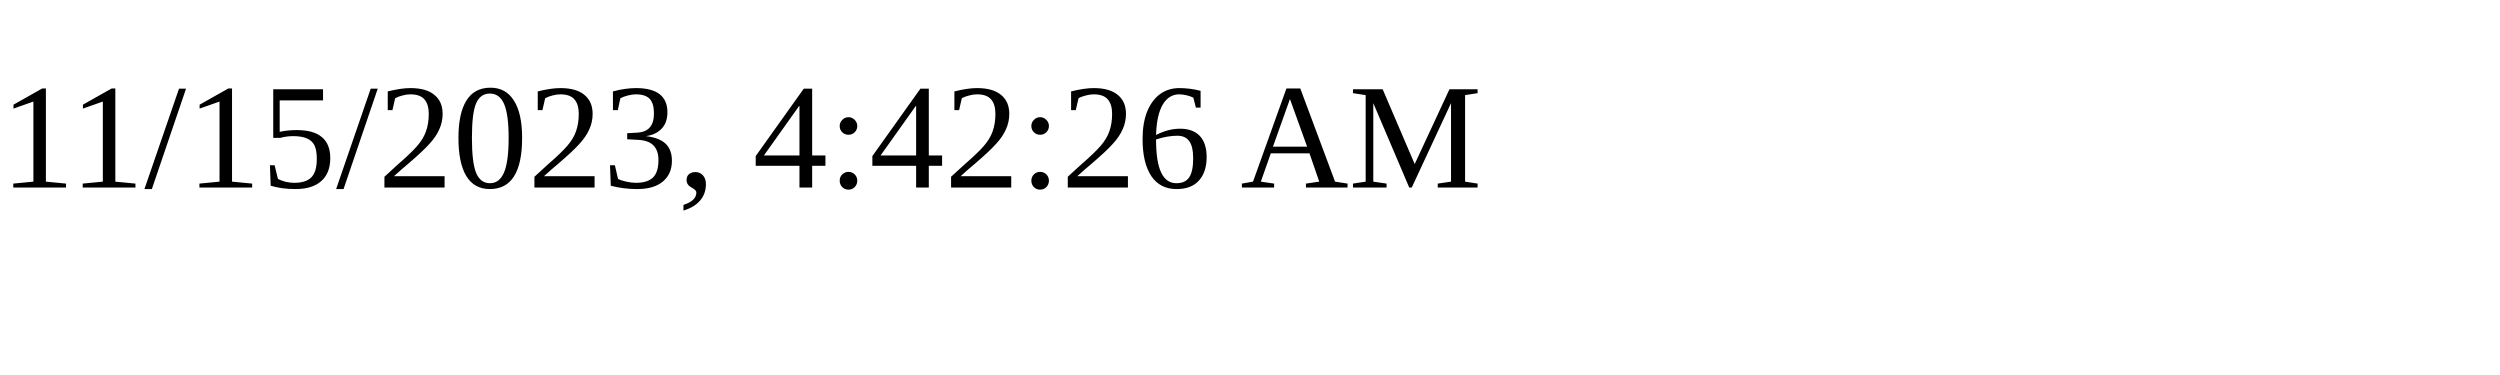
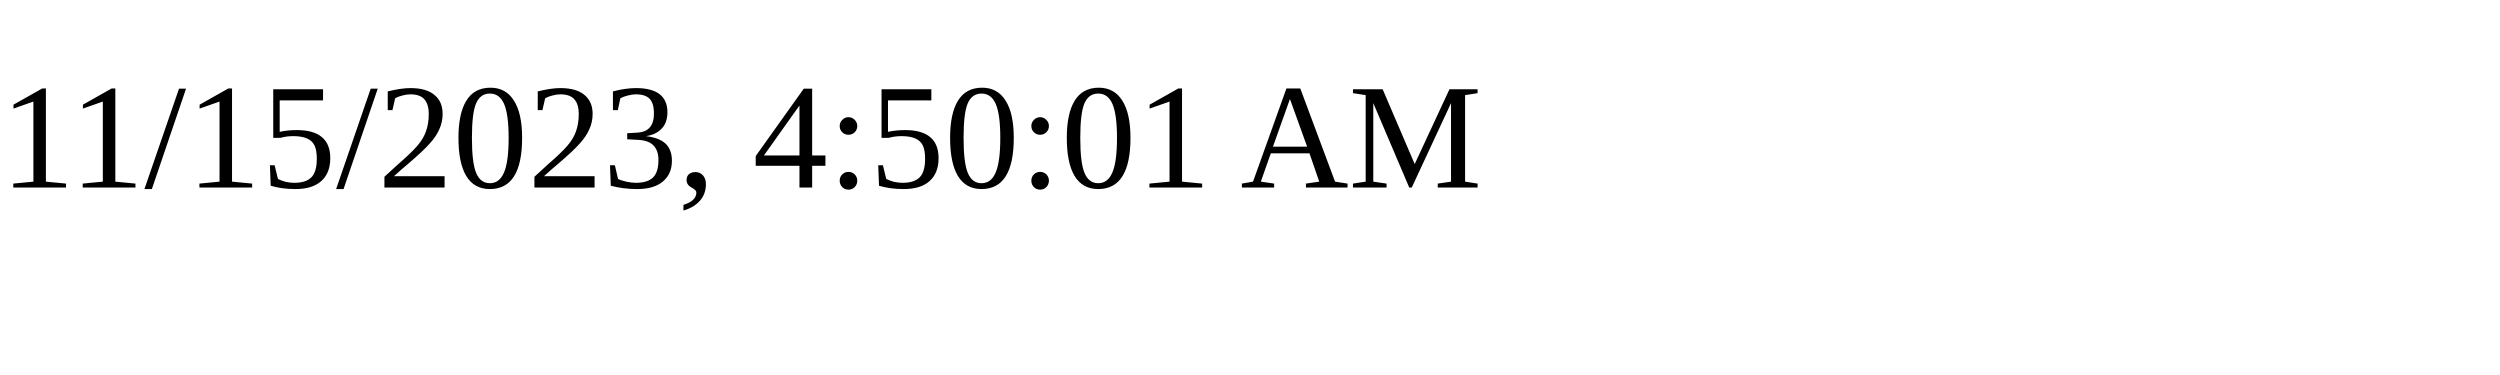
<svg xmlns="http://www.w3.org/2000/svg" height="30" width="200">
-   <text x="0" y="15">11/15/2023, 4:42:26 AM</text>
+   <text x="0" y="15">11/15/2023, 4:50:01 AM</text>
</svg>
